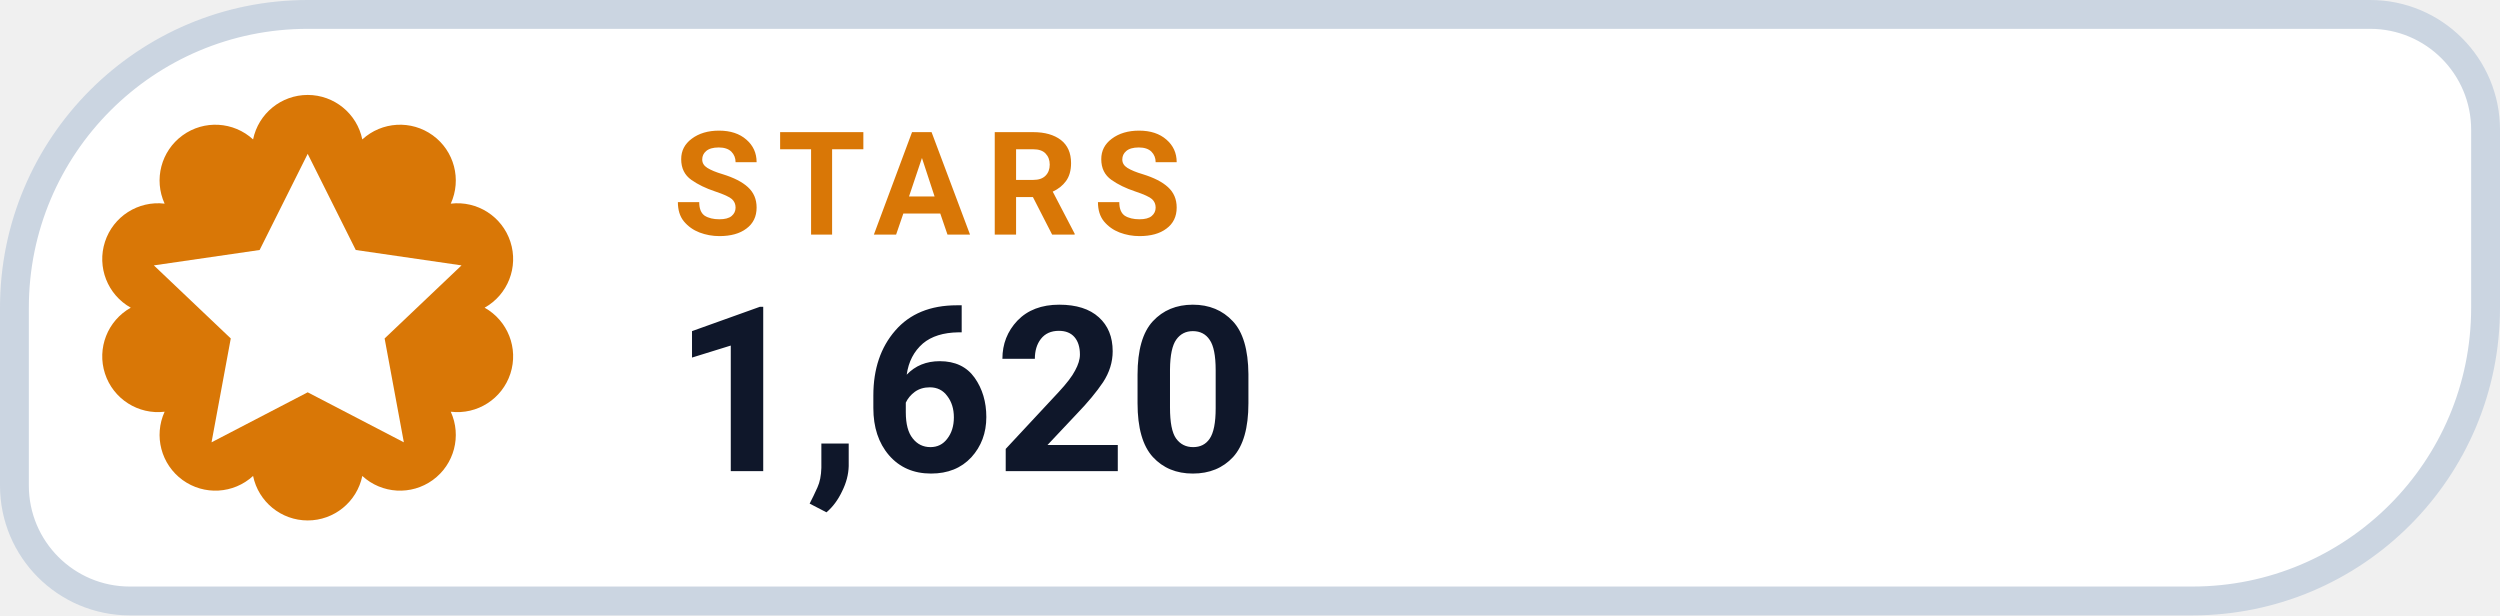
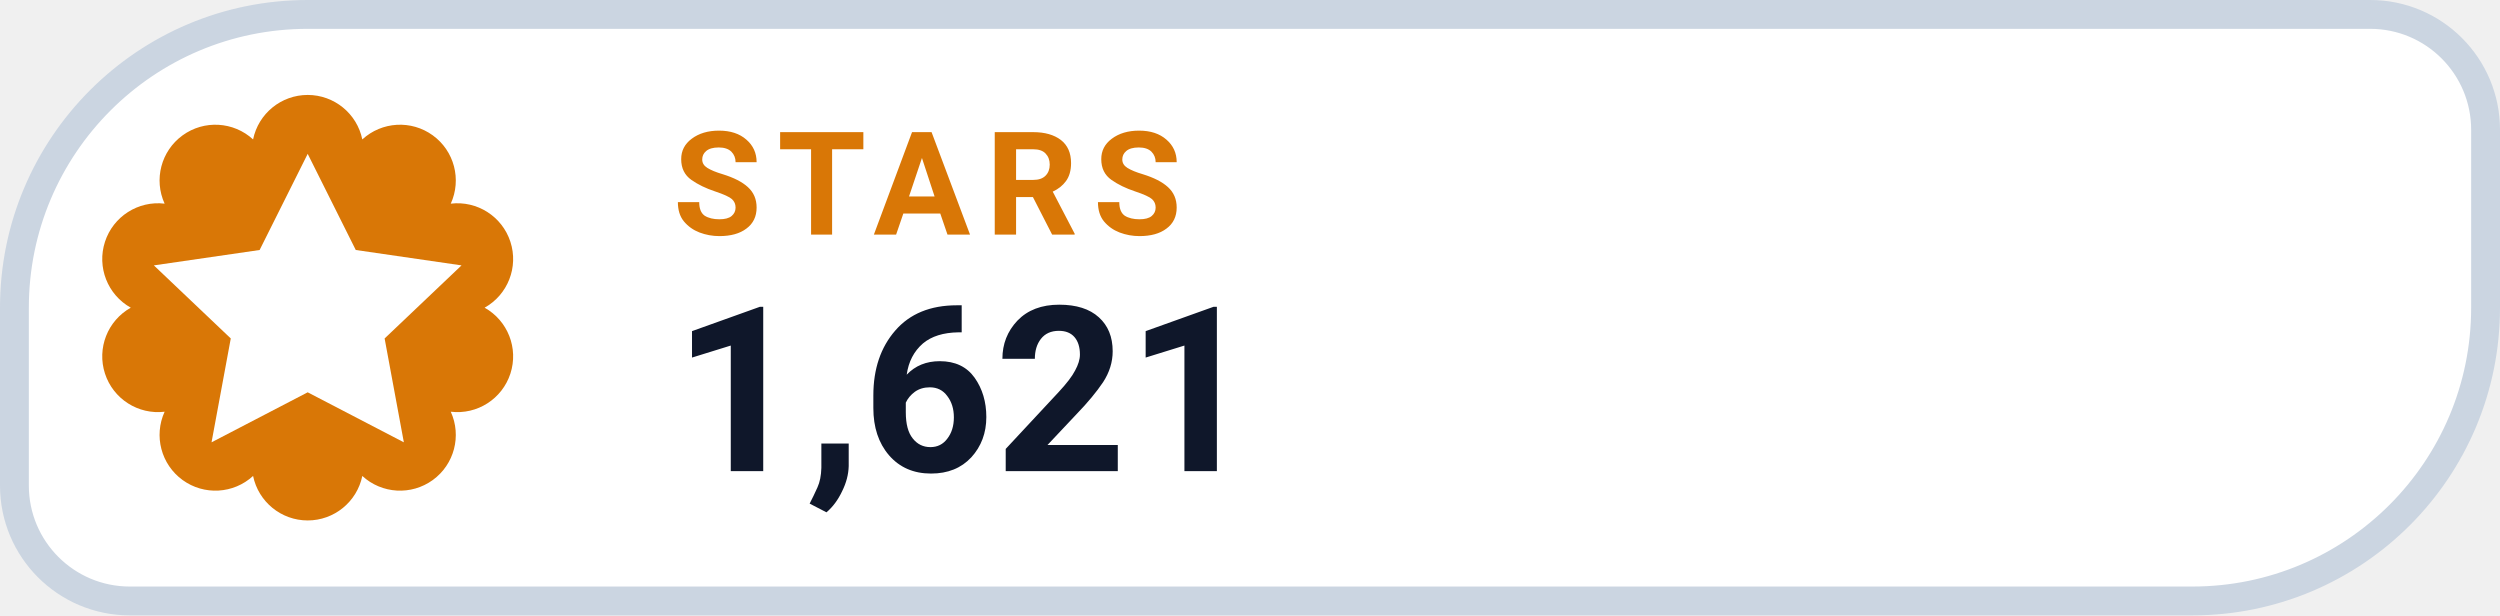
- <svg xmlns="http://www.w3.org/2000/svg" width="130" height="32" viewBox="0 0 130 32" role="img" aria-label="STARS 1,620">
+ <svg xmlns="http://www.w3.org/2000/svg" width="130" height="32" viewBox="0 0 130 32" role="img" aria-label="STARS 1,621">
  <path d="M 16.00 0.75 H 123.25 A 6.00 6.00 0 0 1 129.25 6.75 V 16.00 A 15.25 15.25 0 0 1 114.00 31.25 H 6.75 A 6.00 6.00 0 0 1 0.75 25.25 V 16.00 A 15.25 15.25 0 0 1 16.00 0.75 Z" fill="#FFFFFF" stroke="#CBD5E1" stroke-width="1.5" />
  <path d="M 13.16 7.25 A 2.90 2.90 0 0 1 18.84 7.25 A 2.90 2.90 0 0 1 23.44 10.59 A 2.90 2.90 0 0 1 25.20 16.00 A 2.90 2.90 0 0 1 23.44 21.41 A 2.90 2.90 0 0 1 18.84 24.75 A 2.90 2.90 0 0 1 13.16 24.75 A 2.90 2.90 0 0 1 8.56 21.41 A 2.90 2.90 0 0 1 6.80 16.00 A 2.90 2.90 0 0 1 8.56 10.59 A 2.90 2.90 0 0 1 13.16 7.25 Z" fill="#D97706" />
  <g transform="translate(16 16)" style="color:#FFFFFF;">
    <path d="M0 -8 l2.5 5 5.5 .8 -4 3.8 1 5.4 -5 -2.6 -5 2.6 1 -5.4 -4 -3.8 5.5 -.8 Z" fill="currentColor" />
  </g>
  <text x="35" y="12.2" fill="#D97706" font-family="-apple-system,BlinkMacSystemFont,'Segoe UI',Roboto,Helvetica,Arial,sans-serif" font-size="7.5" font-weight="700" letter-spacing=".8">STARS</text>
-   <text x="35" y="24.5" fill="#0F172A" font-family="-apple-system,BlinkMacSystemFont,'Segoe UI',Roboto,Helvetica,Arial,sans-serif" font-size="12" font-weight="750">1,620</text>
+   <text x="35" y="24.5" fill="#0F172A" font-family="-apple-system,BlinkMacSystemFont,'Segoe UI',Roboto,Helvetica,Arial,sans-serif" font-size="12" font-weight="750">1,621</text>
</svg>
